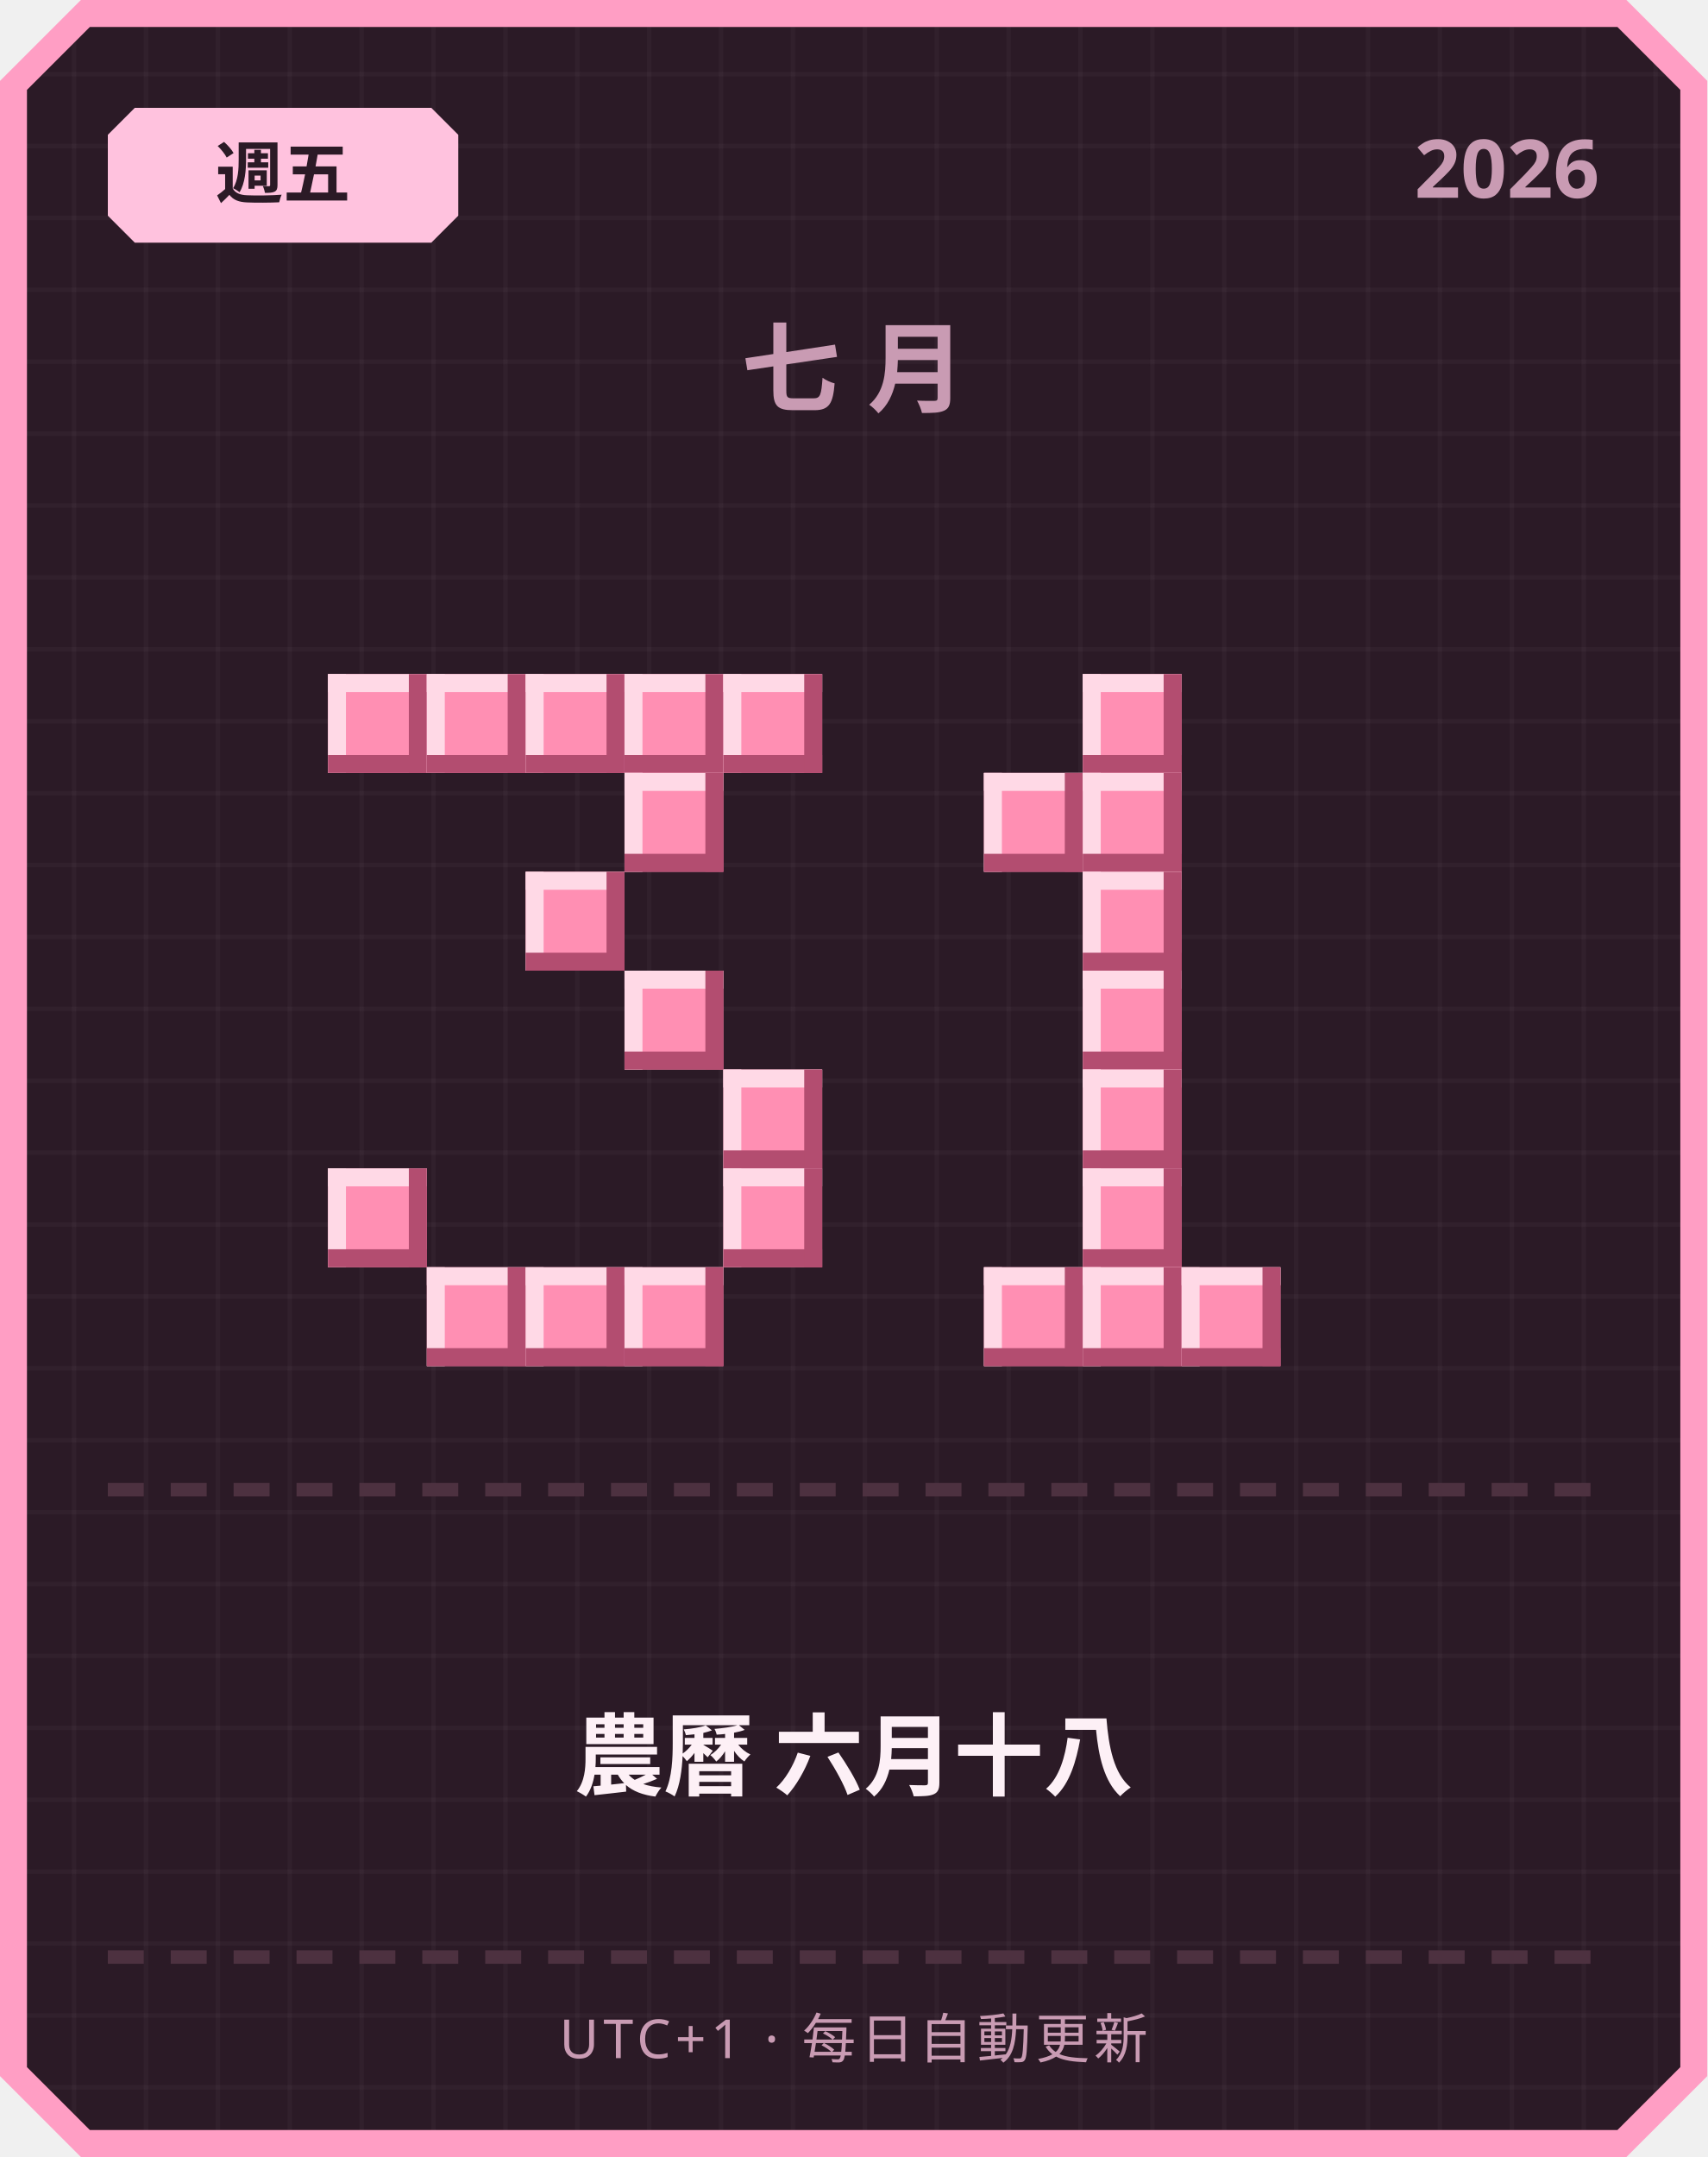
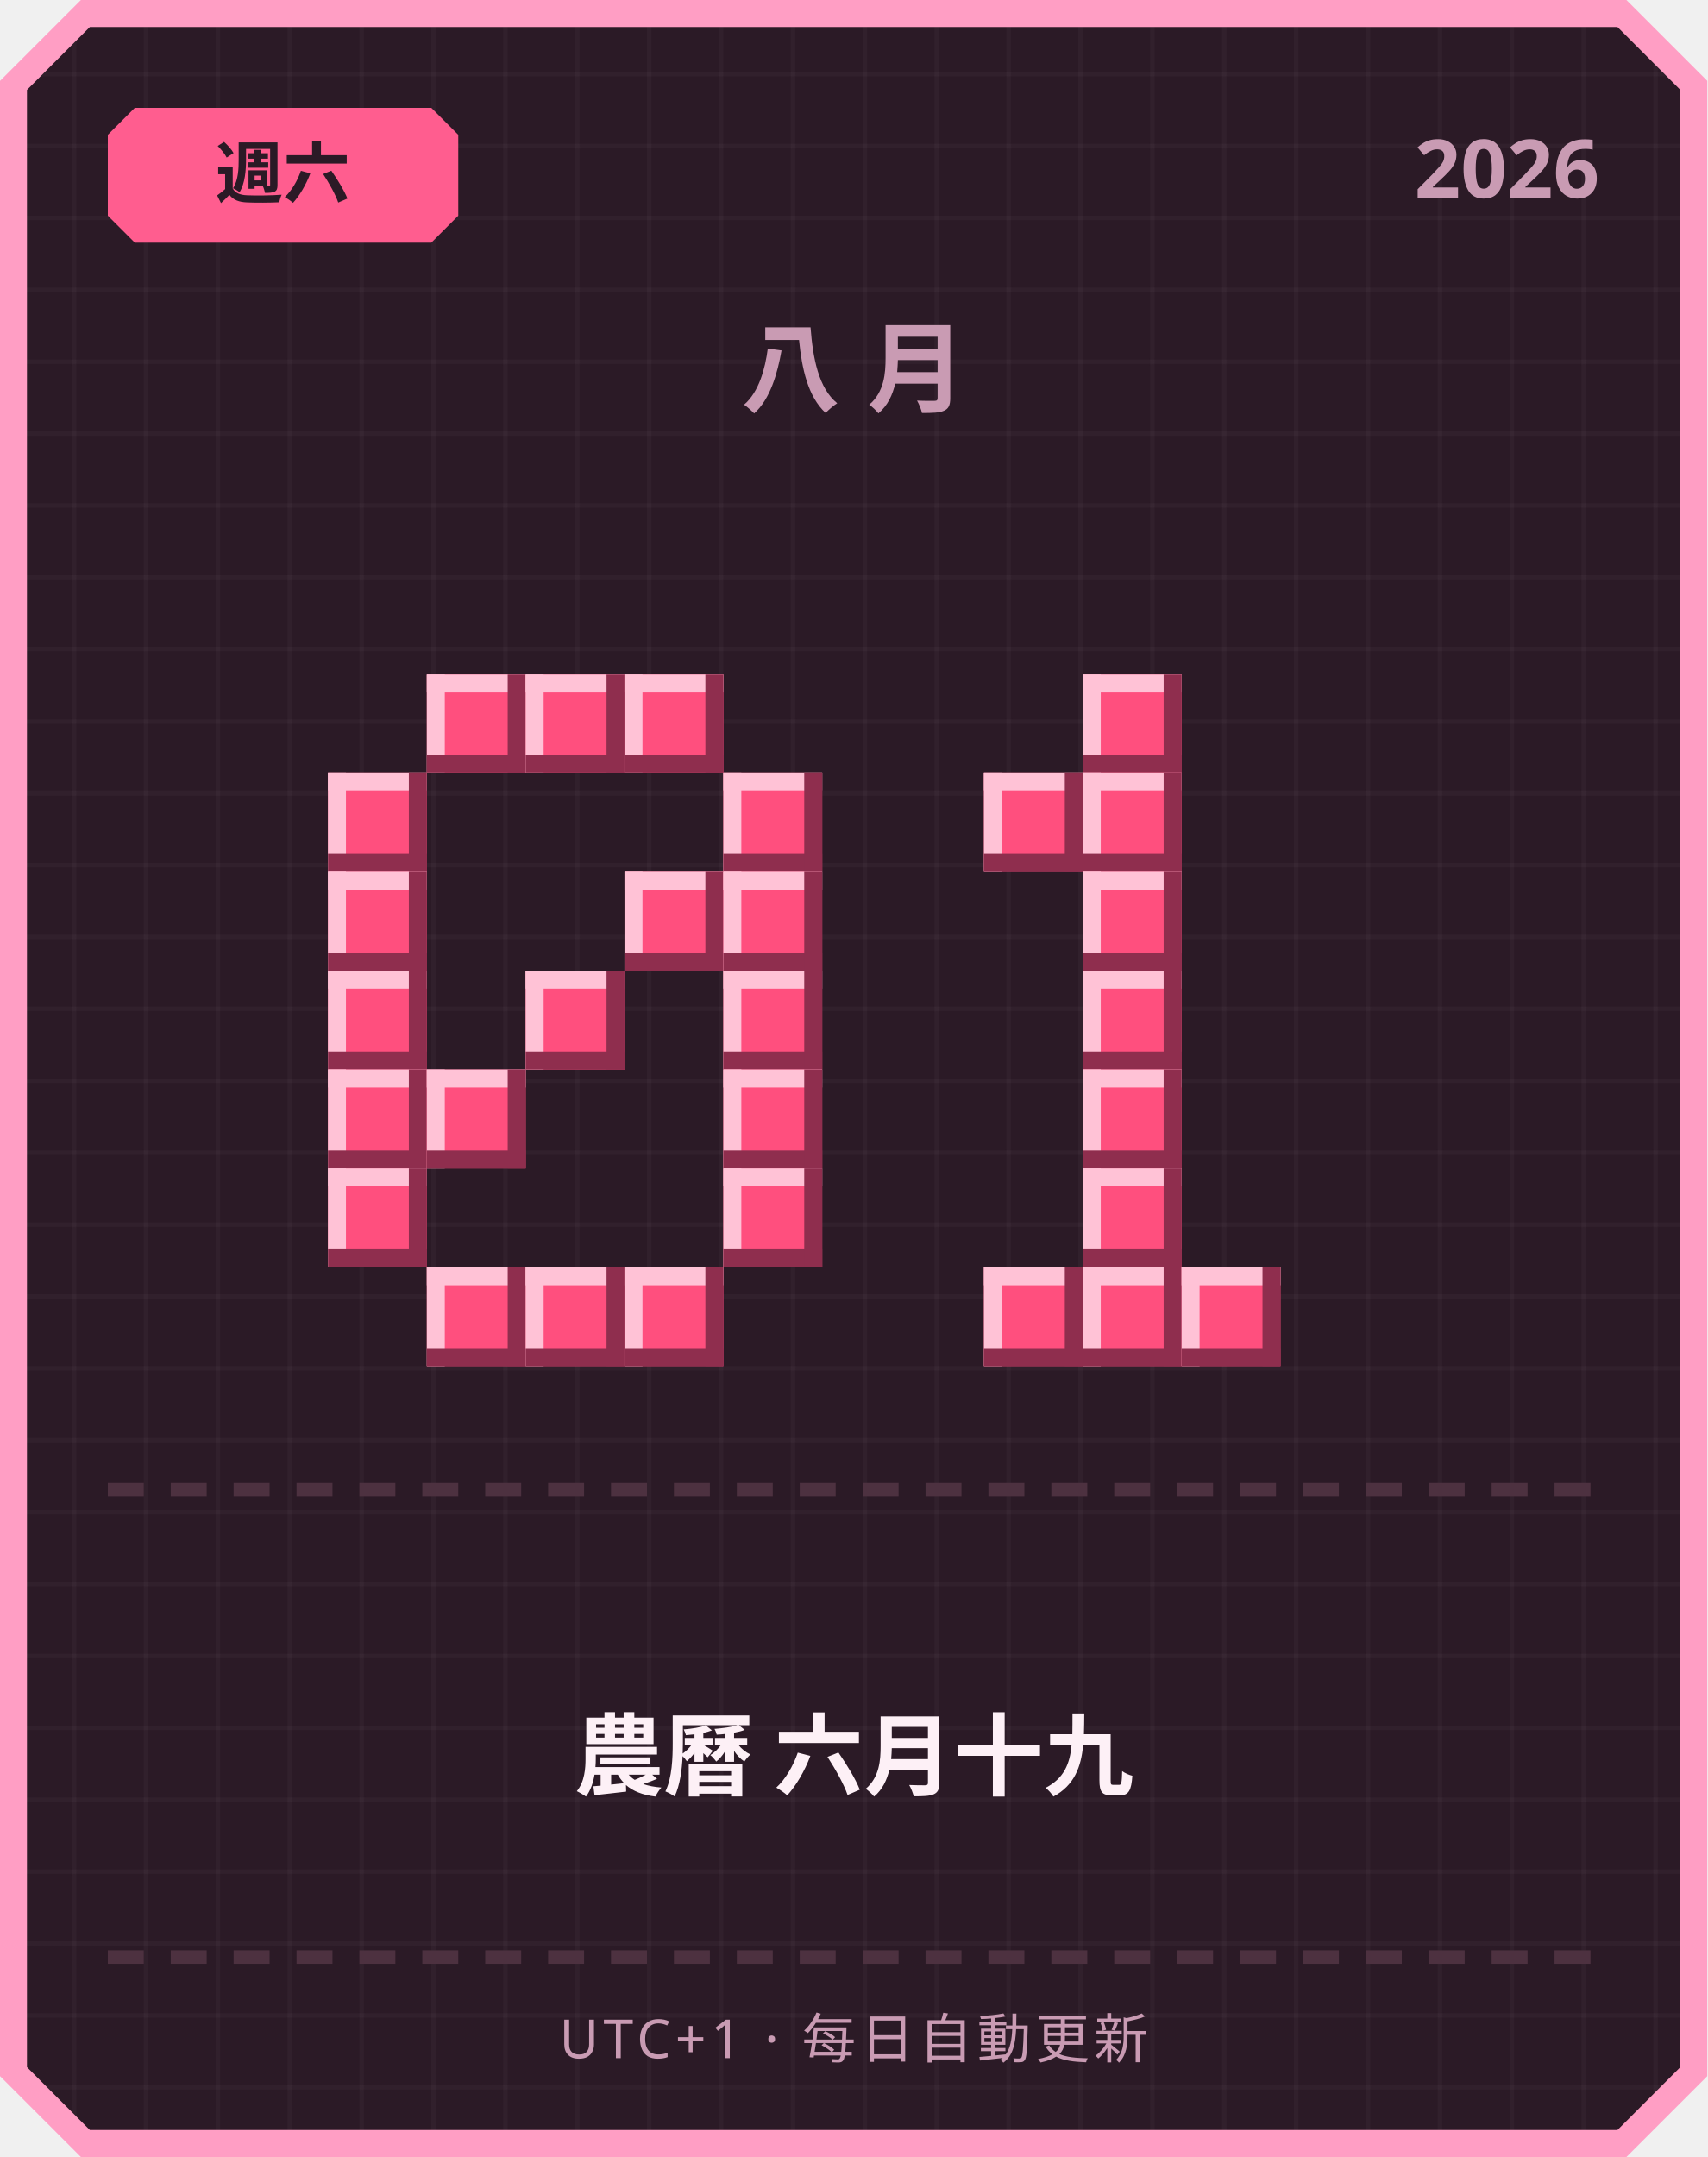
<svg xmlns="http://www.w3.org/2000/svg" width="380" height="480" viewBox="0 0 380 480">
  <defs>
    <pattern id="grid" width="16" height="16" patternUnits="userSpaceOnUse">
      <rect width="16" height="16" fill="#2b1a26" />
      <rect width="1" height="16" fill="#ffffff" opacity="0.03" />
      <rect width="16" height="1" fill="#ffffff" opacity="0.03" />
    </pattern>
  </defs>
  <path d="M 18,0 L 362,0 L 380,18 L 380,462 L 362,480 L 18,480 L 0,462 L 0,18 Z" fill="#ff9ec4" />
  <path d="M 20,6 L 360,6 L 374,20 L 374,460 L 360,474 L 20,474 L 6,460 L 6,20 Z" fill="url(#grid)" />
-   <path d="M 30,24 L 96,24 L 102,30 L 102,48 L 96,54 L 30,54 L 24,48 L 24,30 Z" fill="#ffc2de" />
-   <text x="63" y="44" text-anchor="middle" font-family="'Segoe UI', sans-serif" font-size="15" font-weight="700" fill="#2b1a26">週五</text>
+   <path d="M 30,24 L 96,24 L 102,30 L 102,48 L 96,54 L 30,54 L 24,48 L 24,30 Z" fill="#ff5d8f" />
+   <text x="63" y="44" text-anchor="middle" font-family="'Segoe UI', sans-serif" font-size="15" font-weight="700" fill="#2b1a26">週六</text>
  <text x="356" y="44" text-anchor="end" font-family="'Segoe UI', sans-serif" font-size="18" font-weight="700" fill="#c99bb3">2026</text>
-   <text x="190" y="90" text-anchor="middle" font-family="'Segoe UI', sans-serif" font-size="22" font-weight="700" letter-spacing="6" fill="#c99bb3">七月</text>
-   <rect x="73" y="150" width="22" height="22" fill="#ff8fb3" />
-   <rect x="73" y="150" width="22" height="4" fill="#ffd9e6" />
-   <rect x="73" y="150" width="4" height="22" fill="#ffd9e6" />
-   <rect x="73" y="168" width="22" height="4" fill="#b34d70" />
-   <rect x="91" y="150" width="4" height="22" fill="#b34d70" />
-   <rect x="95" y="150" width="22" height="22" fill="#ff8fb3" />
-   <rect x="95" y="150" width="22" height="4" fill="#ffd9e6" />
-   <rect x="95" y="150" width="4" height="22" fill="#ffd9e6" />
-   <rect x="95" y="168" width="22" height="4" fill="#b34d70" />
-   <rect x="113" y="150" width="4" height="22" fill="#b34d70" />
-   <rect x="117" y="150" width="22" height="22" fill="#ff8fb3" />
-   <rect x="117" y="150" width="22" height="4" fill="#ffd9e6" />
-   <rect x="117" y="150" width="4" height="22" fill="#ffd9e6" />
-   <rect x="117" y="168" width="22" height="4" fill="#b34d70" />
-   <rect x="135" y="150" width="4" height="22" fill="#b34d70" />
-   <rect x="139" y="150" width="22" height="22" fill="#ff8fb3" />
-   <rect x="139" y="150" width="22" height="4" fill="#ffd9e6" />
-   <rect x="139" y="150" width="4" height="22" fill="#ffd9e6" />
-   <rect x="139" y="168" width="22" height="4" fill="#b34d70" />
-   <rect x="157" y="150" width="4" height="22" fill="#b34d70" />
-   <rect x="161" y="150" width="22" height="22" fill="#ff8fb3" />
-   <rect x="161" y="150" width="22" height="4" fill="#ffd9e6" />
-   <rect x="161" y="150" width="4" height="22" fill="#ffd9e6" />
-   <rect x="161" y="168" width="22" height="4" fill="#b34d70" />
-   <rect x="179" y="150" width="4" height="22" fill="#b34d70" />
-   <rect x="139" y="172" width="22" height="22" fill="#ff8fb3" />
-   <rect x="139" y="172" width="22" height="4" fill="#ffd9e6" />
-   <rect x="139" y="172" width="4" height="22" fill="#ffd9e6" />
-   <rect x="139" y="190" width="22" height="4" fill="#b34d70" />
-   <rect x="157" y="172" width="4" height="22" fill="#b34d70" />
-   <rect x="117" y="194" width="22" height="22" fill="#ff8fb3" />
-   <rect x="117" y="194" width="22" height="4" fill="#ffd9e6" />
-   <rect x="117" y="194" width="4" height="22" fill="#ffd9e6" />
-   <rect x="117" y="212" width="22" height="4" fill="#b34d70" />
-   <rect x="135" y="194" width="4" height="22" fill="#b34d70" />
-   <rect x="139" y="216" width="22" height="22" fill="#ff8fb3" />
-   <rect x="139" y="216" width="22" height="4" fill="#ffd9e6" />
-   <rect x="139" y="216" width="4" height="22" fill="#ffd9e6" />
-   <rect x="139" y="234" width="22" height="4" fill="#b34d70" />
-   <rect x="157" y="216" width="4" height="22" fill="#b34d70" />
-   <rect x="161" y="238" width="22" height="22" fill="#ff8fb3" />
-   <rect x="161" y="238" width="22" height="4" fill="#ffd9e6" />
-   <rect x="161" y="238" width="4" height="22" fill="#ffd9e6" />
-   <rect x="161" y="256" width="22" height="4" fill="#b34d70" />
-   <rect x="179" y="238" width="4" height="22" fill="#b34d70" />
-   <rect x="73" y="260" width="22" height="22" fill="#ff8fb3" />
-   <rect x="73" y="260" width="22" height="4" fill="#ffd9e6" />
-   <rect x="73" y="260" width="4" height="22" fill="#ffd9e6" />
-   <rect x="73" y="278" width="22" height="4" fill="#b34d70" />
-   <rect x="91" y="260" width="4" height="22" fill="#b34d70" />
-   <rect x="161" y="260" width="22" height="22" fill="#ff8fb3" />
-   <rect x="161" y="260" width="22" height="4" fill="#ffd9e6" />
-   <rect x="161" y="260" width="4" height="22" fill="#ffd9e6" />
-   <rect x="161" y="278" width="22" height="4" fill="#b34d70" />
-   <rect x="179" y="260" width="4" height="22" fill="#b34d70" />
-   <rect x="95" y="282" width="22" height="22" fill="#ff8fb3" />
-   <rect x="95" y="282" width="22" height="4" fill="#ffd9e6" />
-   <rect x="95" y="282" width="4" height="22" fill="#ffd9e6" />
-   <rect x="95" y="300" width="22" height="4" fill="#b34d70" />
-   <rect x="113" y="282" width="4" height="22" fill="#b34d70" />
-   <rect x="117" y="282" width="22" height="22" fill="#ff8fb3" />
-   <rect x="117" y="282" width="22" height="4" fill="#ffd9e6" />
-   <rect x="117" y="282" width="4" height="22" fill="#ffd9e6" />
-   <rect x="117" y="300" width="22" height="4" fill="#b34d70" />
-   <rect x="135" y="282" width="4" height="22" fill="#b34d70" />
-   <rect x="139" y="282" width="22" height="22" fill="#ff8fb3" />
-   <rect x="139" y="282" width="22" height="4" fill="#ffd9e6" />
-   <rect x="139" y="282" width="4" height="22" fill="#ffd9e6" />
-   <rect x="139" y="300" width="22" height="4" fill="#b34d70" />
-   <rect x="157" y="282" width="4" height="22" fill="#b34d70" />
-   <rect x="241" y="150" width="22" height="22" fill="#ff8fb3" />
-   <rect x="241" y="150" width="22" height="4" fill="#ffd9e6" />
-   <rect x="241" y="150" width="4" height="22" fill="#ffd9e6" />
-   <rect x="241" y="168" width="22" height="4" fill="#b34d70" />
-   <rect x="259" y="150" width="4" height="22" fill="#b34d70" />
-   <rect x="219" y="172" width="22" height="22" fill="#ff8fb3" />
-   <rect x="219" y="172" width="22" height="4" fill="#ffd9e6" />
-   <rect x="219" y="172" width="4" height="22" fill="#ffd9e6" />
-   <rect x="219" y="190" width="22" height="4" fill="#b34d70" />
-   <rect x="237" y="172" width="4" height="22" fill="#b34d70" />
-   <rect x="241" y="172" width="22" height="22" fill="#ff8fb3" />
-   <rect x="241" y="172" width="22" height="4" fill="#ffd9e6" />
-   <rect x="241" y="172" width="4" height="22" fill="#ffd9e6" />
-   <rect x="241" y="190" width="22" height="4" fill="#b34d70" />
-   <rect x="259" y="172" width="4" height="22" fill="#b34d70" />
-   <rect x="241" y="194" width="22" height="22" fill="#ff8fb3" />
-   <rect x="241" y="194" width="22" height="4" fill="#ffd9e6" />
-   <rect x="241" y="194" width="4" height="22" fill="#ffd9e6" />
-   <rect x="241" y="212" width="22" height="4" fill="#b34d70" />
-   <rect x="259" y="194" width="4" height="22" fill="#b34d70" />
-   <rect x="241" y="216" width="22" height="22" fill="#ff8fb3" />
-   <rect x="241" y="216" width="22" height="4" fill="#ffd9e6" />
-   <rect x="241" y="216" width="4" height="22" fill="#ffd9e6" />
-   <rect x="241" y="234" width="22" height="4" fill="#b34d70" />
-   <rect x="259" y="216" width="4" height="22" fill="#b34d70" />
-   <rect x="241" y="238" width="22" height="22" fill="#ff8fb3" />
-   <rect x="241" y="238" width="22" height="4" fill="#ffd9e6" />
-   <rect x="241" y="238" width="4" height="22" fill="#ffd9e6" />
-   <rect x="241" y="256" width="22" height="4" fill="#b34d70" />
-   <rect x="259" y="238" width="4" height="22" fill="#b34d70" />
-   <rect x="241" y="260" width="22" height="22" fill="#ff8fb3" />
-   <rect x="241" y="260" width="22" height="4" fill="#ffd9e6" />
-   <rect x="241" y="260" width="4" height="22" fill="#ffd9e6" />
-   <rect x="241" y="278" width="22" height="4" fill="#b34d70" />
-   <rect x="259" y="260" width="4" height="22" fill="#b34d70" />
-   <rect x="219" y="282" width="22" height="22" fill="#ff8fb3" />
-   <rect x="219" y="282" width="22" height="4" fill="#ffd9e6" />
-   <rect x="219" y="282" width="4" height="22" fill="#ffd9e6" />
-   <rect x="219" y="300" width="22" height="4" fill="#b34d70" />
-   <rect x="237" y="282" width="4" height="22" fill="#b34d70" />
-   <rect x="241" y="282" width="22" height="22" fill="#ff8fb3" />
-   <rect x="241" y="282" width="22" height="4" fill="#ffd9e6" />
-   <rect x="241" y="282" width="4" height="22" fill="#ffd9e6" />
-   <rect x="241" y="300" width="22" height="4" fill="#b34d70" />
-   <rect x="259" y="282" width="4" height="22" fill="#b34d70" />
-   <rect x="263" y="282" width="22" height="22" fill="#ff8fb3" />
-   <rect x="263" y="282" width="22" height="4" fill="#ffd9e6" />
-   <rect x="263" y="282" width="4" height="22" fill="#ffd9e6" />
-   <rect x="263" y="300" width="22" height="4" fill="#b34d70" />
-   <rect x="281" y="282" width="4" height="22" fill="#b34d70" />
+   <text x="190" y="90" text-anchor="middle" font-family="'Segoe UI', sans-serif" font-size="22" font-weight="700" letter-spacing="6" fill="#c99bb3">八月</text>
+   <rect x="95" y="150" width="22" height="22" fill="#ff4f7e" />
+   <rect x="95" y="150" width="22" height="4" fill="#ffc2d6" />
+   <rect x="95" y="150" width="4" height="22" fill="#ffc2d6" />
+   <rect x="95" y="168" width="22" height="4" fill="#8f2e4e" />
+   <rect x="113" y="150" width="4" height="22" fill="#8f2e4e" />
+   <rect x="117" y="150" width="22" height="22" fill="#ff4f7e" />
+   <rect x="117" y="150" width="22" height="4" fill="#ffc2d6" />
+   <rect x="117" y="150" width="4" height="22" fill="#ffc2d6" />
+   <rect x="117" y="168" width="22" height="4" fill="#8f2e4e" />
+   <rect x="135" y="150" width="4" height="22" fill="#8f2e4e" />
+   <rect x="139" y="150" width="22" height="22" fill="#ff4f7e" />
+   <rect x="139" y="150" width="22" height="4" fill="#ffc2d6" />
+   <rect x="139" y="150" width="4" height="22" fill="#ffc2d6" />
+   <rect x="139" y="168" width="22" height="4" fill="#8f2e4e" />
+   <rect x="157" y="150" width="4" height="22" fill="#8f2e4e" />
+   <rect x="73" y="172" width="22" height="22" fill="#ff4f7e" />
+   <rect x="73" y="172" width="22" height="4" fill="#ffc2d6" />
+   <rect x="73" y="172" width="4" height="22" fill="#ffc2d6" />
+   <rect x="73" y="190" width="22" height="4" fill="#8f2e4e" />
+   <rect x="91" y="172" width="4" height="22" fill="#8f2e4e" />
+   <rect x="161" y="172" width="22" height="22" fill="#ff4f7e" />
+   <rect x="161" y="172" width="22" height="4" fill="#ffc2d6" />
+   <rect x="161" y="172" width="4" height="22" fill="#ffc2d6" />
+   <rect x="161" y="190" width="22" height="4" fill="#8f2e4e" />
+   <rect x="179" y="172" width="4" height="22" fill="#8f2e4e" />
+   <rect x="73" y="194" width="22" height="22" fill="#ff4f7e" />
+   <rect x="73" y="194" width="22" height="4" fill="#ffc2d6" />
+   <rect x="73" y="194" width="4" height="22" fill="#ffc2d6" />
+   <rect x="73" y="212" width="22" height="4" fill="#8f2e4e" />
+   <rect x="91" y="194" width="4" height="22" fill="#8f2e4e" />
+   <rect x="139" y="194" width="22" height="22" fill="#ff4f7e" />
+   <rect x="139" y="194" width="22" height="4" fill="#ffc2d6" />
+   <rect x="139" y="194" width="4" height="22" fill="#ffc2d6" />
+   <rect x="139" y="212" width="22" height="4" fill="#8f2e4e" />
+   <rect x="157" y="194" width="4" height="22" fill="#8f2e4e" />
+   <rect x="161" y="194" width="22" height="22" fill="#ff4f7e" />
+   <rect x="161" y="194" width="22" height="4" fill="#ffc2d6" />
+   <rect x="161" y="194" width="4" height="22" fill="#ffc2d6" />
+   <rect x="161" y="212" width="22" height="4" fill="#8f2e4e" />
+   <rect x="179" y="194" width="4" height="22" fill="#8f2e4e" />
+   <rect x="73" y="216" width="22" height="22" fill="#ff4f7e" />
+   <rect x="73" y="216" width="22" height="4" fill="#ffc2d6" />
+   <rect x="73" y="216" width="4" height="22" fill="#ffc2d6" />
+   <rect x="73" y="234" width="22" height="4" fill="#8f2e4e" />
+   <rect x="91" y="216" width="4" height="22" fill="#8f2e4e" />
+   <rect x="117" y="216" width="22" height="22" fill="#ff4f7e" />
+   <rect x="117" y="216" width="22" height="4" fill="#ffc2d6" />
+   <rect x="117" y="216" width="4" height="22" fill="#ffc2d6" />
+   <rect x="117" y="234" width="22" height="4" fill="#8f2e4e" />
+   <rect x="135" y="216" width="4" height="22" fill="#8f2e4e" />
+   <rect x="161" y="216" width="22" height="22" fill="#ff4f7e" />
+   <rect x="161" y="216" width="22" height="4" fill="#ffc2d6" />
+   <rect x="161" y="216" width="4" height="22" fill="#ffc2d6" />
+   <rect x="161" y="234" width="22" height="4" fill="#8f2e4e" />
+   <rect x="179" y="216" width="4" height="22" fill="#8f2e4e" />
+   <rect x="73" y="238" width="22" height="22" fill="#ff4f7e" />
+   <rect x="73" y="238" width="22" height="4" fill="#ffc2d6" />
+   <rect x="73" y="238" width="4" height="22" fill="#ffc2d6" />
+   <rect x="73" y="256" width="22" height="4" fill="#8f2e4e" />
+   <rect x="91" y="238" width="4" height="22" fill="#8f2e4e" />
+   <rect x="95" y="238" width="22" height="22" fill="#ff4f7e" />
+   <rect x="95" y="238" width="22" height="4" fill="#ffc2d6" />
+   <rect x="95" y="238" width="4" height="22" fill="#ffc2d6" />
+   <rect x="95" y="256" width="22" height="4" fill="#8f2e4e" />
+   <rect x="113" y="238" width="4" height="22" fill="#8f2e4e" />
+   <rect x="161" y="238" width="22" height="22" fill="#ff4f7e" />
+   <rect x="161" y="238" width="22" height="4" fill="#ffc2d6" />
+   <rect x="161" y="238" width="4" height="22" fill="#ffc2d6" />
+   <rect x="161" y="256" width="22" height="4" fill="#8f2e4e" />
+   <rect x="179" y="238" width="4" height="22" fill="#8f2e4e" />
+   <rect x="73" y="260" width="22" height="22" fill="#ff4f7e" />
+   <rect x="73" y="260" width="22" height="4" fill="#ffc2d6" />
+   <rect x="73" y="260" width="4" height="22" fill="#ffc2d6" />
+   <rect x="73" y="278" width="22" height="4" fill="#8f2e4e" />
+   <rect x="91" y="260" width="4" height="22" fill="#8f2e4e" />
+   <rect x="161" y="260" width="22" height="22" fill="#ff4f7e" />
+   <rect x="161" y="260" width="22" height="4" fill="#ffc2d6" />
+   <rect x="161" y="260" width="4" height="22" fill="#ffc2d6" />
+   <rect x="161" y="278" width="22" height="4" fill="#8f2e4e" />
+   <rect x="179" y="260" width="4" height="22" fill="#8f2e4e" />
+   <rect x="95" y="282" width="22" height="22" fill="#ff4f7e" />
+   <rect x="95" y="282" width="22" height="4" fill="#ffc2d6" />
+   <rect x="95" y="282" width="4" height="22" fill="#ffc2d6" />
+   <rect x="95" y="300" width="22" height="4" fill="#8f2e4e" />
+   <rect x="113" y="282" width="4" height="22" fill="#8f2e4e" />
+   <rect x="117" y="282" width="22" height="22" fill="#ff4f7e" />
+   <rect x="117" y="282" width="22" height="4" fill="#ffc2d6" />
+   <rect x="117" y="282" width="4" height="22" fill="#ffc2d6" />
+   <rect x="117" y="300" width="22" height="4" fill="#8f2e4e" />
+   <rect x="135" y="282" width="4" height="22" fill="#8f2e4e" />
+   <rect x="139" y="282" width="22" height="22" fill="#ff4f7e" />
+   <rect x="139" y="282" width="22" height="4" fill="#ffc2d6" />
+   <rect x="139" y="282" width="4" height="22" fill="#ffc2d6" />
+   <rect x="139" y="300" width="22" height="4" fill="#8f2e4e" />
+   <rect x="157" y="282" width="4" height="22" fill="#8f2e4e" />
+   <rect x="241" y="150" width="22" height="22" fill="#ff4f7e" />
+   <rect x="241" y="150" width="22" height="4" fill="#ffc2d6" />
+   <rect x="241" y="150" width="4" height="22" fill="#ffc2d6" />
+   <rect x="241" y="168" width="22" height="4" fill="#8f2e4e" />
+   <rect x="259" y="150" width="4" height="22" fill="#8f2e4e" />
+   <rect x="219" y="172" width="22" height="22" fill="#ff4f7e" />
+   <rect x="219" y="172" width="22" height="4" fill="#ffc2d6" />
+   <rect x="219" y="172" width="4" height="22" fill="#ffc2d6" />
+   <rect x="219" y="190" width="22" height="4" fill="#8f2e4e" />
+   <rect x="237" y="172" width="4" height="22" fill="#8f2e4e" />
+   <rect x="241" y="172" width="22" height="22" fill="#ff4f7e" />
+   <rect x="241" y="172" width="22" height="4" fill="#ffc2d6" />
+   <rect x="241" y="172" width="4" height="22" fill="#ffc2d6" />
+   <rect x="241" y="190" width="22" height="4" fill="#8f2e4e" />
+   <rect x="259" y="172" width="4" height="22" fill="#8f2e4e" />
+   <rect x="241" y="194" width="22" height="22" fill="#ff4f7e" />
+   <rect x="241" y="194" width="22" height="4" fill="#ffc2d6" />
+   <rect x="241" y="194" width="4" height="22" fill="#ffc2d6" />
+   <rect x="241" y="212" width="22" height="4" fill="#8f2e4e" />
+   <rect x="259" y="194" width="4" height="22" fill="#8f2e4e" />
+   <rect x="241" y="216" width="22" height="22" fill="#ff4f7e" />
+   <rect x="241" y="216" width="22" height="4" fill="#ffc2d6" />
+   <rect x="241" y="216" width="4" height="22" fill="#ffc2d6" />
+   <rect x="241" y="234" width="22" height="4" fill="#8f2e4e" />
+   <rect x="259" y="216" width="4" height="22" fill="#8f2e4e" />
+   <rect x="241" y="238" width="22" height="22" fill="#ff4f7e" />
+   <rect x="241" y="238" width="22" height="4" fill="#ffc2d6" />
+   <rect x="241" y="238" width="4" height="22" fill="#ffc2d6" />
+   <rect x="241" y="256" width="22" height="4" fill="#8f2e4e" />
+   <rect x="259" y="238" width="4" height="22" fill="#8f2e4e" />
+   <rect x="241" y="260" width="22" height="22" fill="#ff4f7e" />
+   <rect x="241" y="260" width="22" height="4" fill="#ffc2d6" />
+   <rect x="241" y="260" width="4" height="22" fill="#ffc2d6" />
+   <rect x="241" y="278" width="22" height="4" fill="#8f2e4e" />
+   <rect x="259" y="260" width="4" height="22" fill="#8f2e4e" />
+   <rect x="219" y="282" width="22" height="22" fill="#ff4f7e" />
+   <rect x="219" y="282" width="22" height="4" fill="#ffc2d6" />
+   <rect x="219" y="282" width="4" height="22" fill="#ffc2d6" />
+   <rect x="219" y="300" width="22" height="4" fill="#8f2e4e" />
+   <rect x="237" y="282" width="4" height="22" fill="#8f2e4e" />
+   <rect x="241" y="282" width="22" height="22" fill="#ff4f7e" />
+   <rect x="241" y="282" width="22" height="4" fill="#ffc2d6" />
+   <rect x="241" y="282" width="4" height="22" fill="#ffc2d6" />
+   <rect x="241" y="300" width="22" height="4" fill="#8f2e4e" />
+   <rect x="259" y="282" width="4" height="22" fill="#8f2e4e" />
+   <rect x="263" y="282" width="22" height="22" fill="#ff4f7e" />
+   <rect x="263" y="282" width="22" height="4" fill="#ffc2d6" />
+   <rect x="263" y="282" width="4" height="22" fill="#ffc2d6" />
+   <rect x="263" y="300" width="22" height="4" fill="#8f2e4e" />
+   <rect x="281" y="282" width="4" height="22" fill="#8f2e4e" />
  <rect x="24" y="330" width="8" height="3" fill="#4d3140" />
  <rect x="38" y="330" width="8" height="3" fill="#4d3140" />
  <rect x="52" y="330" width="8" height="3" fill="#4d3140" />
  <rect x="66" y="330" width="8" height="3" fill="#4d3140" />
  <rect x="80" y="330" width="8" height="3" fill="#4d3140" />
  <rect x="94" y="330" width="8" height="3" fill="#4d3140" />
  <rect x="108" y="330" width="8" height="3" fill="#4d3140" />
  <rect x="122" y="330" width="8" height="3" fill="#4d3140" />
  <rect x="136" y="330" width="8" height="3" fill="#4d3140" />
  <rect x="150" y="330" width="8" height="3" fill="#4d3140" />
  <rect x="164" y="330" width="8" height="3" fill="#4d3140" />
  <rect x="178" y="330" width="8" height="3" fill="#4d3140" />
  <rect x="192" y="330" width="8" height="3" fill="#4d3140" />
  <rect x="206" y="330" width="8" height="3" fill="#4d3140" />
  <rect x="220" y="330" width="8" height="3" fill="#4d3140" />
  <rect x="234" y="330" width="8" height="3" fill="#4d3140" />
  <rect x="248" y="330" width="8" height="3" fill="#4d3140" />
  <rect x="262" y="330" width="8" height="3" fill="#4d3140" />
  <rect x="276" y="330" width="8" height="3" fill="#4d3140" />
  <rect x="290" y="330" width="8" height="3" fill="#4d3140" />
  <rect x="304" y="330" width="8" height="3" fill="#4d3140" />
  <rect x="318" y="330" width="8" height="3" fill="#4d3140" />
  <rect x="332" y="330" width="8" height="3" fill="#4d3140" />
  <rect x="346" y="330" width="8" height="3" fill="#4d3140" />
-   <text x="190" y="398" text-anchor="middle" font-family="'Segoe UI', 'Microsoft JhengHei', sans-serif" font-size="20" font-weight="700" fill="#fdf0f6">農曆 六月十八</text>
+   <text x="190" y="398" text-anchor="middle" font-family="'Segoe UI', 'Microsoft JhengHei', sans-serif" font-size="20" font-weight="700" fill="#fdf0f6">農曆 六月十九</text>
  <rect x="24" y="434" width="8" height="3" fill="#4d3140" />
  <rect x="38" y="434" width="8" height="3" fill="#4d3140" />
  <rect x="52" y="434" width="8" height="3" fill="#4d3140" />
  <rect x="66" y="434" width="8" height="3" fill="#4d3140" />
  <rect x="80" y="434" width="8" height="3" fill="#4d3140" />
  <rect x="94" y="434" width="8" height="3" fill="#4d3140" />
  <rect x="108" y="434" width="8" height="3" fill="#4d3140" />
  <rect x="122" y="434" width="8" height="3" fill="#4d3140" />
  <rect x="136" y="434" width="8" height="3" fill="#4d3140" />
  <rect x="150" y="434" width="8" height="3" fill="#4d3140" />
  <rect x="164" y="434" width="8" height="3" fill="#4d3140" />
  <rect x="178" y="434" width="8" height="3" fill="#4d3140" />
  <rect x="192" y="434" width="8" height="3" fill="#4d3140" />
  <rect x="206" y="434" width="8" height="3" fill="#4d3140" />
  <rect x="220" y="434" width="8" height="3" fill="#4d3140" />
  <rect x="234" y="434" width="8" height="3" fill="#4d3140" />
  <rect x="248" y="434" width="8" height="3" fill="#4d3140" />
  <rect x="262" y="434" width="8" height="3" fill="#4d3140" />
  <rect x="276" y="434" width="8" height="3" fill="#4d3140" />
  <rect x="290" y="434" width="8" height="3" fill="#4d3140" />
  <rect x="304" y="434" width="8" height="3" fill="#4d3140" />
  <rect x="318" y="434" width="8" height="3" fill="#4d3140" />
  <rect x="332" y="434" width="8" height="3" fill="#4d3140" />
  <rect x="346" y="434" width="8" height="3" fill="#4d3140" />
  <text x="190" y="458" text-anchor="middle" font-family="'Segoe UI', sans-serif" font-size="12" letter-spacing="1" fill="#c99bb3">UTC+1 · 每日自動更新</text>
</svg>
